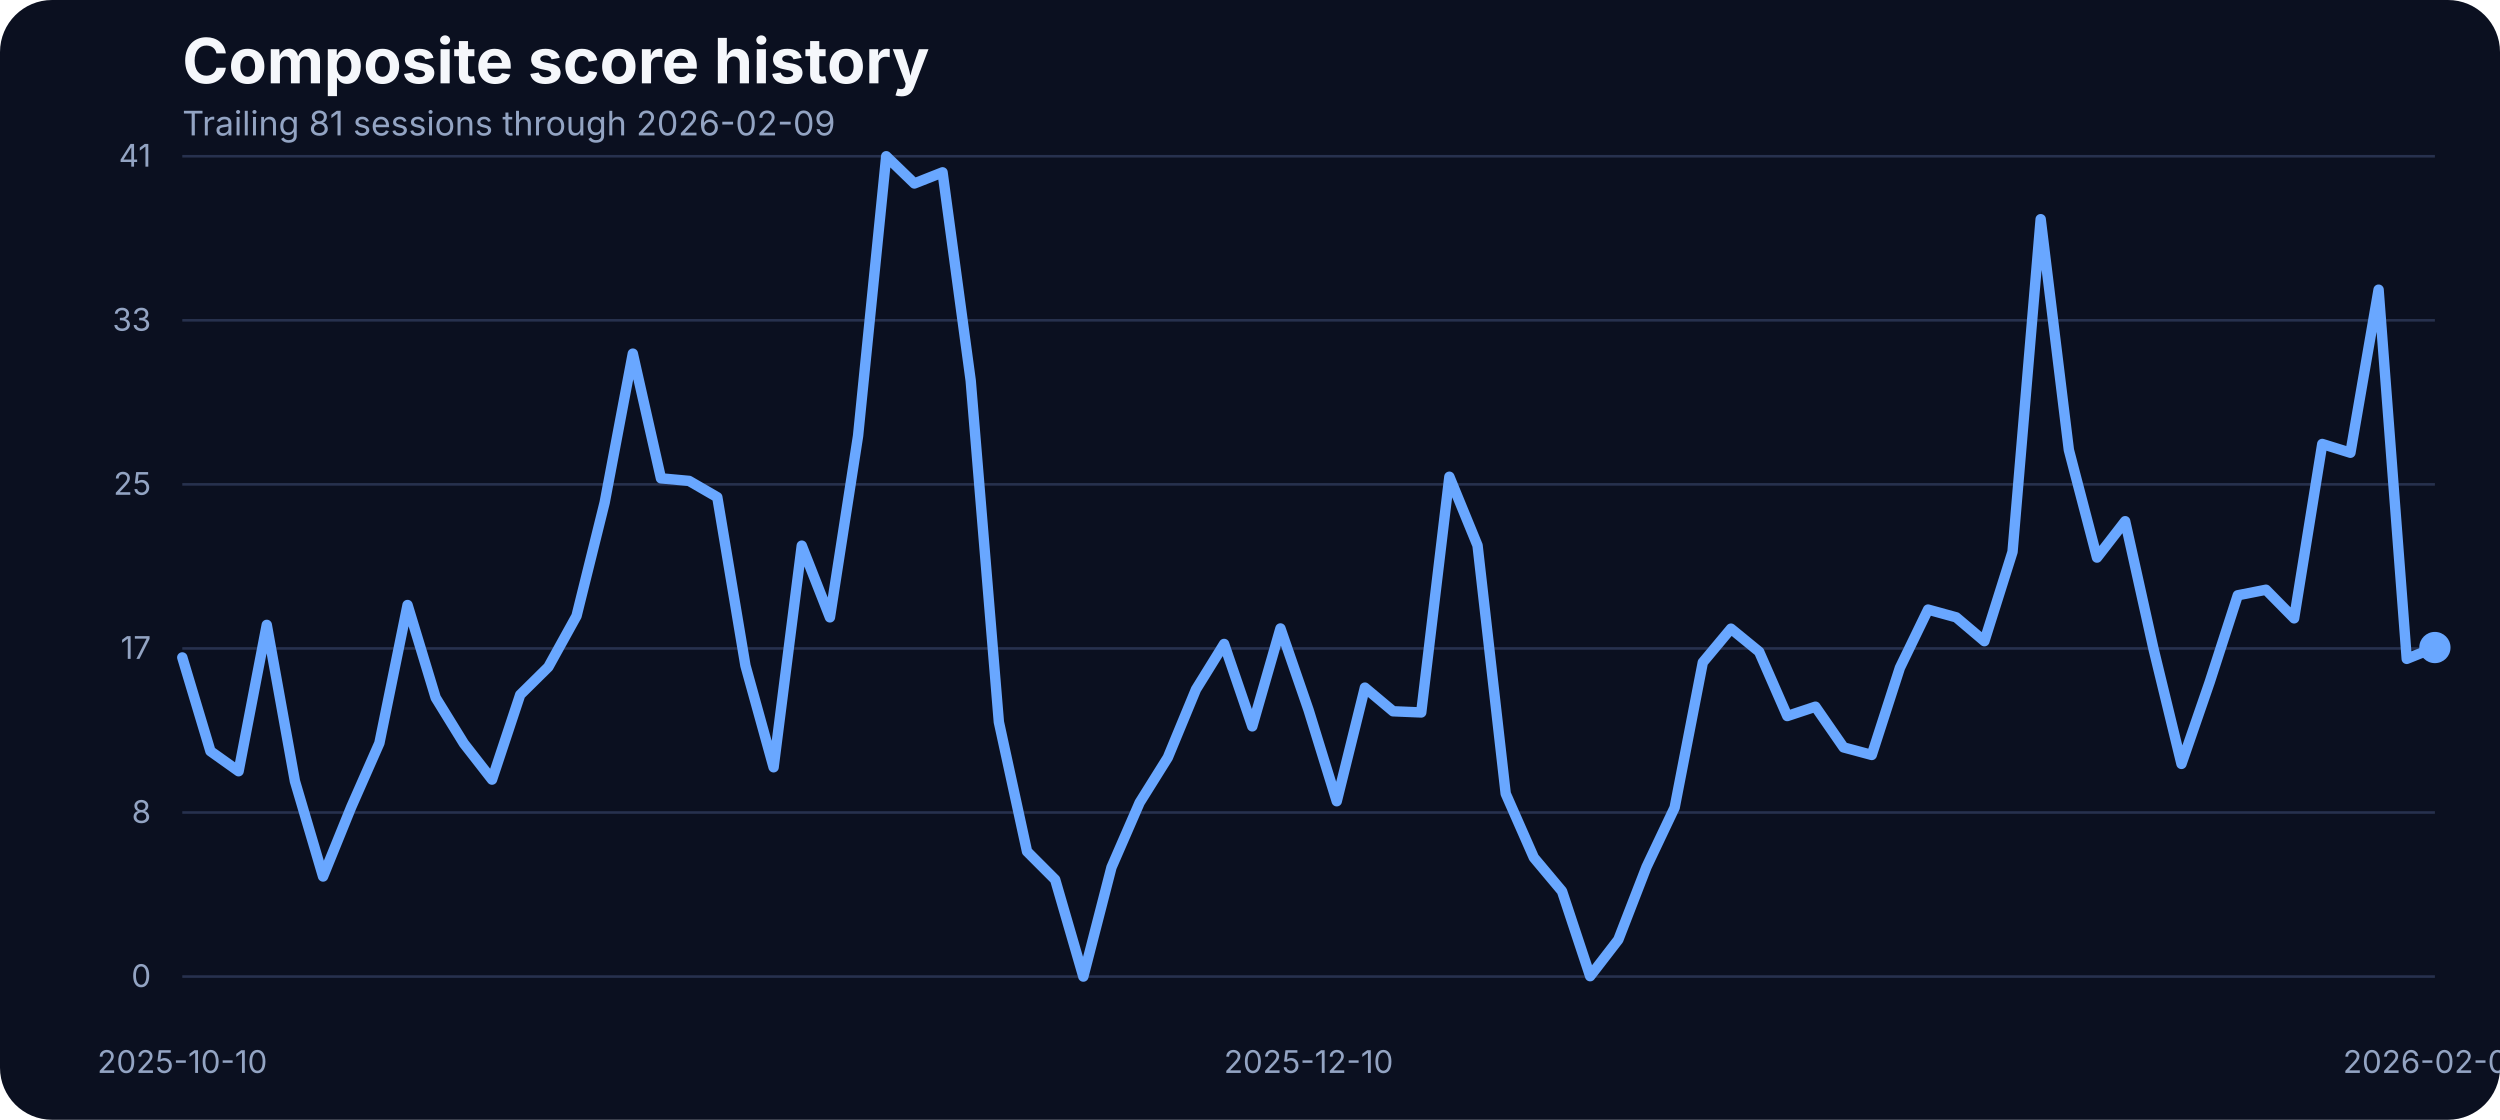
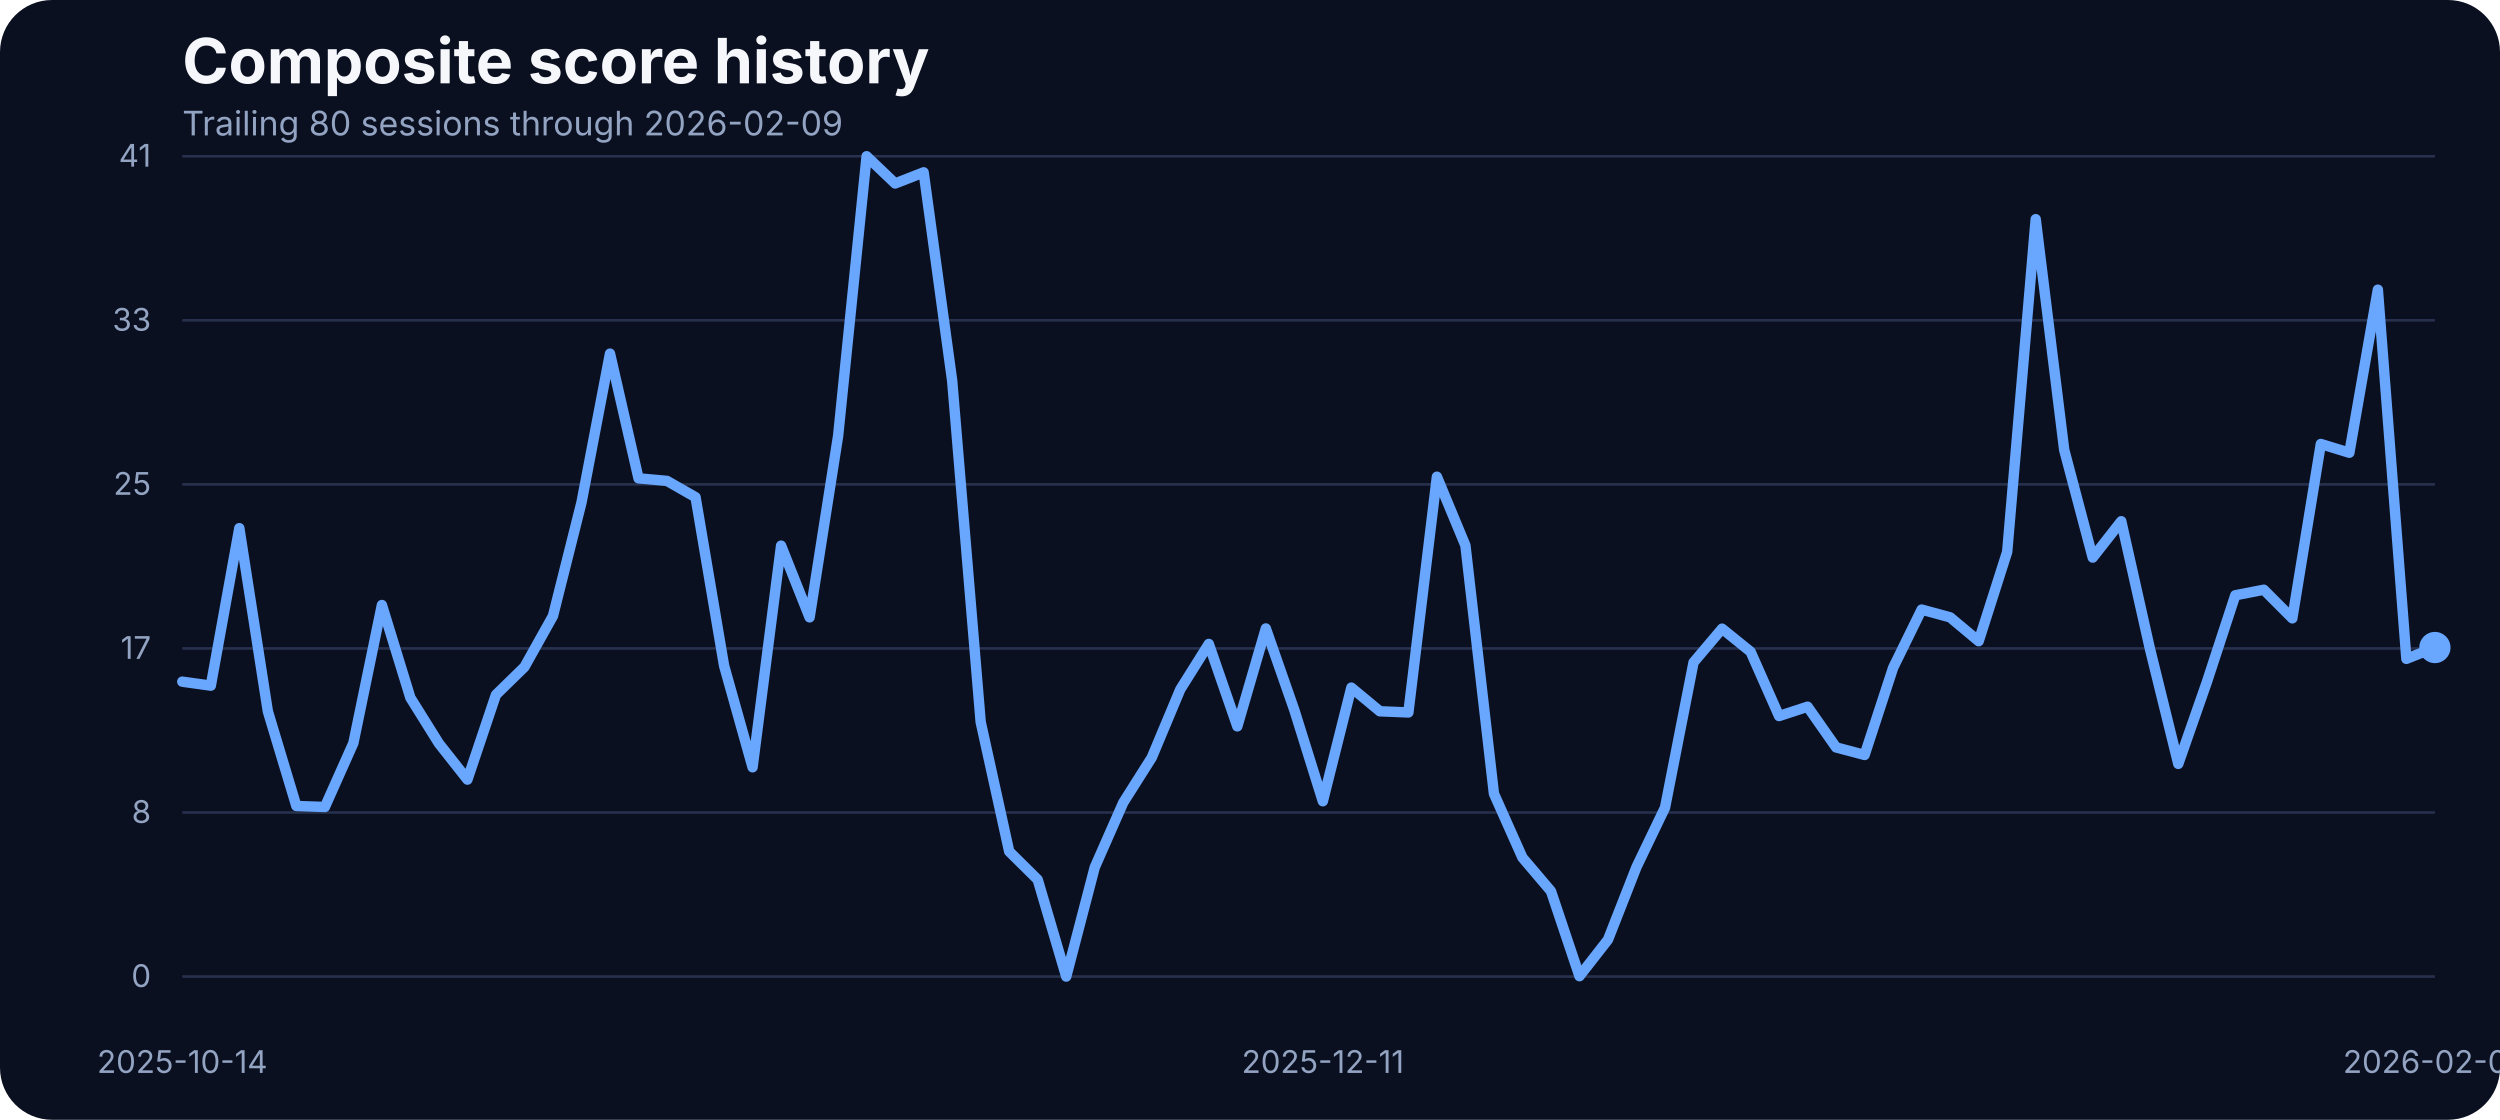
<svg xmlns="http://www.w3.org/2000/svg" width="960" height="430" viewBox="0 0 960 430" role="img" aria-label="Composite score history">
  <rect width="100%" height="100%" fill="#0b1020" rx="20" />
  <text x="70" y="32" fill="#f5f7fb" font-family="Inter, Arial, sans-serif" font-size="24" font-weight="700">Composite score history</text>
-   <text x="70" y="52" fill="#93a4c3" font-family="Inter, Arial, sans-serif" font-size="13">Trailing 81 sessions through 2026-02-09</text>
+   <text x="70" y="52" fill="#93a4c3" font-family="Inter, Arial, sans-serif" font-size="13">Trailing 80 sessions through 2026-02-09</text>
  <line x1="70" x2="935" y1="375.00" y2="375.00" stroke="#27314e" stroke-width="1" />
  <text x="58" y="379.00" text-anchor="end" fill="#93a4c3" font-family="Inter, Arial, sans-serif" font-size="12">0</text>
  <line x1="70" x2="935" y1="312.00" y2="312.00" stroke="#27314e" stroke-width="1" />
  <text x="58" y="316.00" text-anchor="end" fill="#93a4c3" font-family="Inter, Arial, sans-serif" font-size="12">8</text>
  <line x1="70" x2="935" y1="249.00" y2="249.00" stroke="#27314e" stroke-width="1" />
  <text x="58" y="253.00" text-anchor="end" fill="#93a4c3" font-family="Inter, Arial, sans-serif" font-size="12">17</text>
  <line x1="70" x2="935" y1="186.00" y2="186.00" stroke="#27314e" stroke-width="1" />
  <text x="58" y="190.00" text-anchor="end" fill="#93a4c3" font-family="Inter, Arial, sans-serif" font-size="12">25</text>
  <line x1="70" x2="935" y1="123.00" y2="123.00" stroke="#27314e" stroke-width="1" />
  <text x="58" y="127.00" text-anchor="end" fill="#93a4c3" font-family="Inter, Arial, sans-serif" font-size="12">33</text>
  <line x1="70" x2="935" y1="60.00" y2="60.00" stroke="#27314e" stroke-width="1" />
  <text x="58" y="64.00" text-anchor="end" fill="#93a4c3" font-family="Inter, Arial, sans-serif" font-size="12">41</text>
-   <text x="70.00" y="412" text-anchor="middle" fill="#93a4c3" font-family="Inter, Arial, sans-serif" font-size="12">2025-10-10</text>
-   <text x="502.50" y="412" text-anchor="middle" fill="#93a4c3" font-family="Inter, Arial, sans-serif" font-size="12">2025-12-10</text>
+   <text x="70.00" y="412" text-anchor="middle" fill="#93a4c3" font-family="Inter, Arial, sans-serif" font-size="12">2025-10-14</text>
+   <text x="507.97" y="412" text-anchor="middle" fill="#93a4c3" font-family="Inter, Arial, sans-serif" font-size="12">2025-12-11</text>
  <text x="935.00" y="412" text-anchor="middle" fill="#93a4c3" font-family="Inter, Arial, sans-serif" font-size="12">2026-02-09</text>
-   <path d="M 70.00 252.46 L 80.81 288.45 L 91.62 296.15 L 102.44 239.96 L 113.25 299.97 L 124.06 336.57 L 134.88 309.88 L 145.69 285.33 L 156.50 232.33 L 167.31 267.94 L 178.12 285.48 L 188.94 299.36 L 199.75 266.80 L 210.56 256.12 L 221.38 236.53 L 232.19 192.98 L 243.00 135.80 L 253.81 183.68 L 264.62 184.67 L 275.44 190.93 L 286.25 255.59 L 297.06 294.63 L 307.88 209.53 L 318.69 237.06 L 329.50 167.36 L 340.31 60.00 L 351.12 70.45 L 361.94 66.18 L 372.75 146.17 L 383.56 277.24 L 394.38 326.96 L 405.19 337.79 L 416.00 375.00 L 426.81 333.06 L 437.62 308.20 L 448.44 290.89 L 459.25 264.74 L 470.06 247.28 L 480.88 278.92 L 491.69 241.33 L 502.50 272.67 L 513.31 307.67 L 524.12 264.05 L 534.94 273.13 L 545.75 273.58 L 556.56 183.07 L 567.38 209.46 L 578.19 304.77 L 589.00 329.32 L 599.81 342.21 L 610.62 374.85 L 621.44 360.82 L 632.25 332.91 L 643.06 310.11 L 653.88 254.37 L 664.69 241.41 L 675.50 250.25 L 686.31 274.96 L 697.12 271.37 L 707.94 287.00 L 718.75 289.90 L 729.56 256.43 L 740.38 234.08 L 751.19 237.06 L 762.00 246.21 L 772.81 211.90 L 783.62 84.17 L 794.44 172.78 L 805.25 214.11 L 816.06 200.15 L 826.88 248.88 L 837.69 293.33 L 848.50 261.99 L 859.31 228.59 L 870.12 226.46 L 880.94 237.44 L 891.75 170.49 L 902.56 173.85 L 913.38 111.24 L 924.19 253.00 L 935.00 248.65" fill="none" stroke="#69a7ff" stroke-width="4" stroke-linecap="round" stroke-linejoin="round" />
+   <path d="M 70.00 261.76 L 80.95 263.29 L 91.90 202.82 L 102.85 273.13 L 113.80 309.50 L 124.75 309.88 L 135.70 285.33 L 146.65 232.33 L 157.59 267.94 L 168.54 285.48 L 179.49 299.36 L 190.44 266.80 L 201.39 256.12 L 212.34 236.53 L 223.29 192.98 L 234.24 135.80 L 245.19 183.68 L 256.14 184.67 L 267.09 190.93 L 278.04 255.59 L 288.99 294.63 L 299.94 209.53 L 310.89 237.06 L 321.84 167.36 L 332.78 60.00 L 343.73 70.45 L 354.68 66.18 L 365.63 146.17 L 376.58 277.24 L 387.53 326.96 L 398.48 337.79 L 409.43 375.00 L 420.38 333.06 L 431.33 308.20 L 442.28 290.89 L 453.23 264.74 L 464.18 247.28 L 475.13 278.92 L 486.08 241.33 L 497.03 272.67 L 507.97 307.67 L 518.92 264.05 L 529.87 273.13 L 540.82 273.58 L 551.77 183.07 L 562.72 209.46 L 573.67 304.77 L 584.62 329.32 L 595.57 342.21 L 606.52 374.85 L 617.47 360.82 L 628.42 332.91 L 639.37 310.11 L 650.32 254.37 L 661.27 241.41 L 672.22 250.25 L 683.16 274.96 L 694.11 271.37 L 705.06 287.00 L 716.01 289.90 L 726.96 256.43 L 737.91 234.08 L 748.86 237.06 L 759.81 246.21 L 770.76 211.90 L 781.71 84.17 L 792.66 172.78 L 803.61 214.11 L 814.56 200.15 L 825.51 248.88 L 836.46 293.33 L 847.41 261.99 L 858.35 228.59 L 869.30 226.46 L 880.25 237.44 L 891.20 170.49 L 902.15 173.85 L 913.10 111.24 L 924.05 253.00 L 935.00 248.65" fill="none" stroke="#69a7ff" stroke-width="4" stroke-linecap="round" stroke-linejoin="round" />
  <circle cx="935.00" cy="248.65" r="6" fill="#69a7ff" />
</svg>
